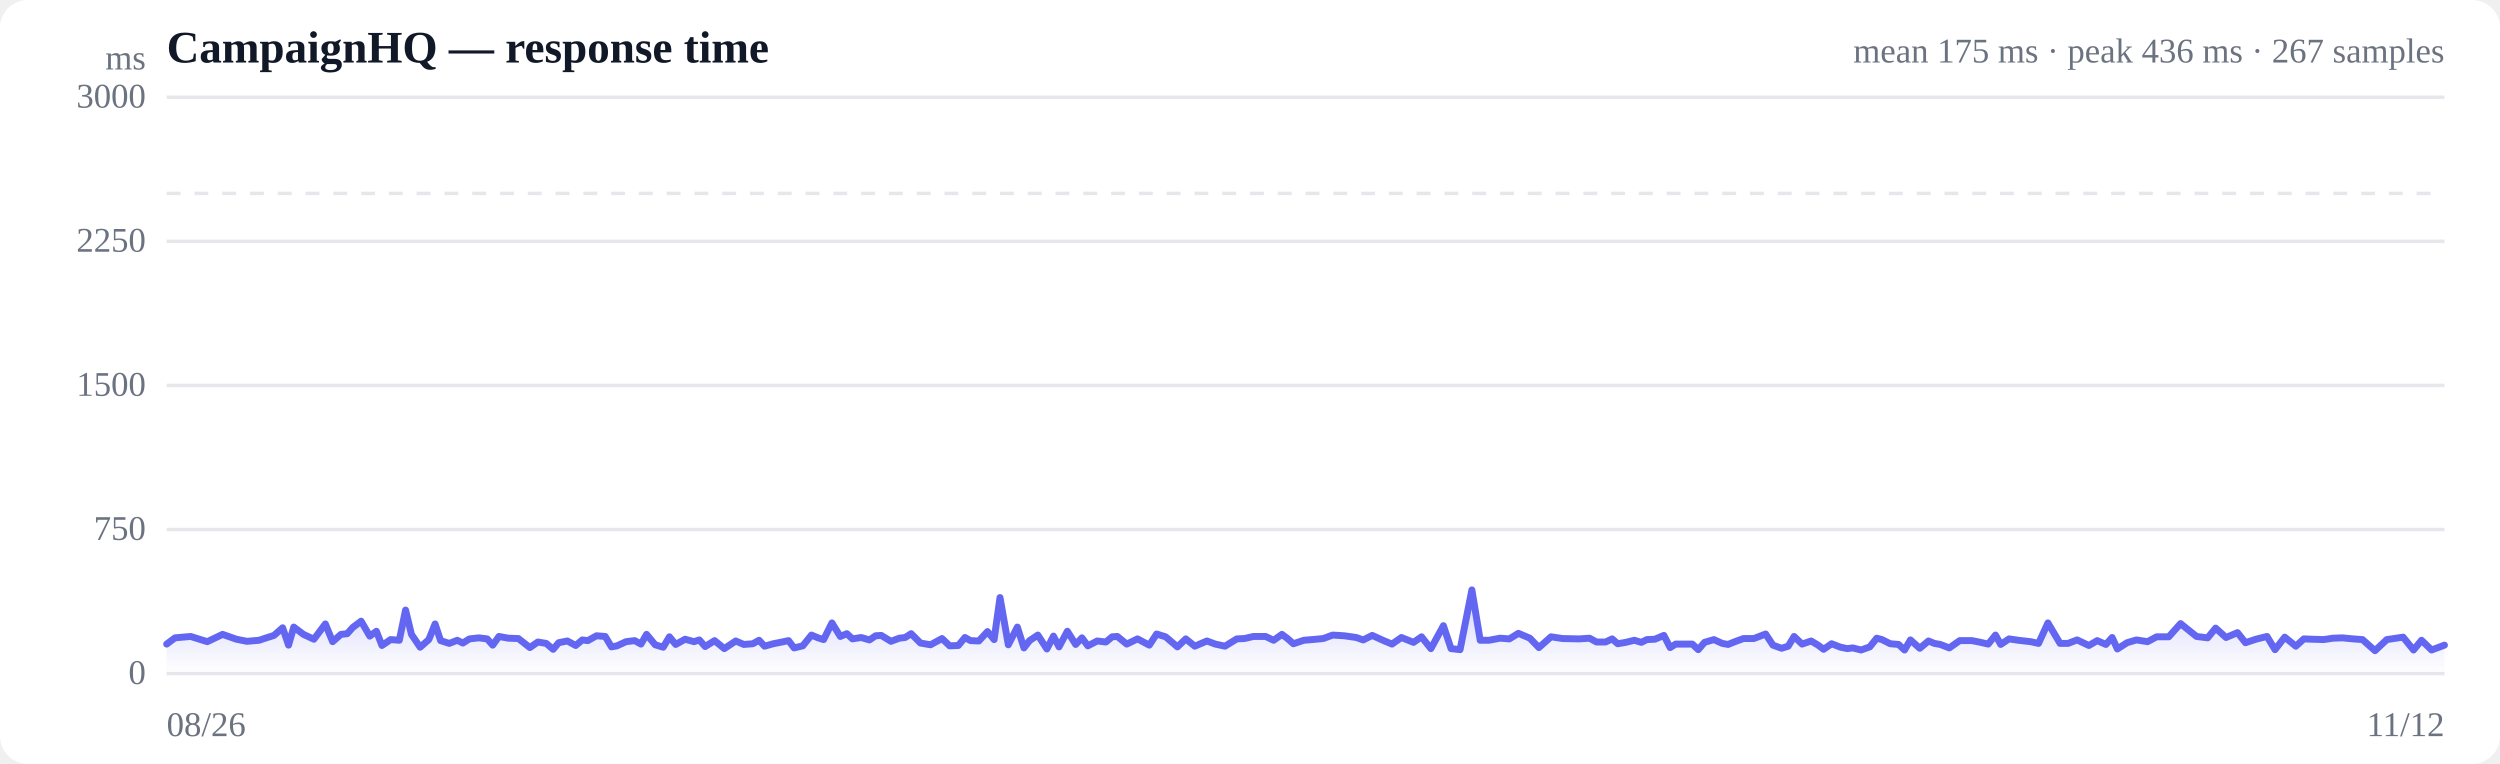
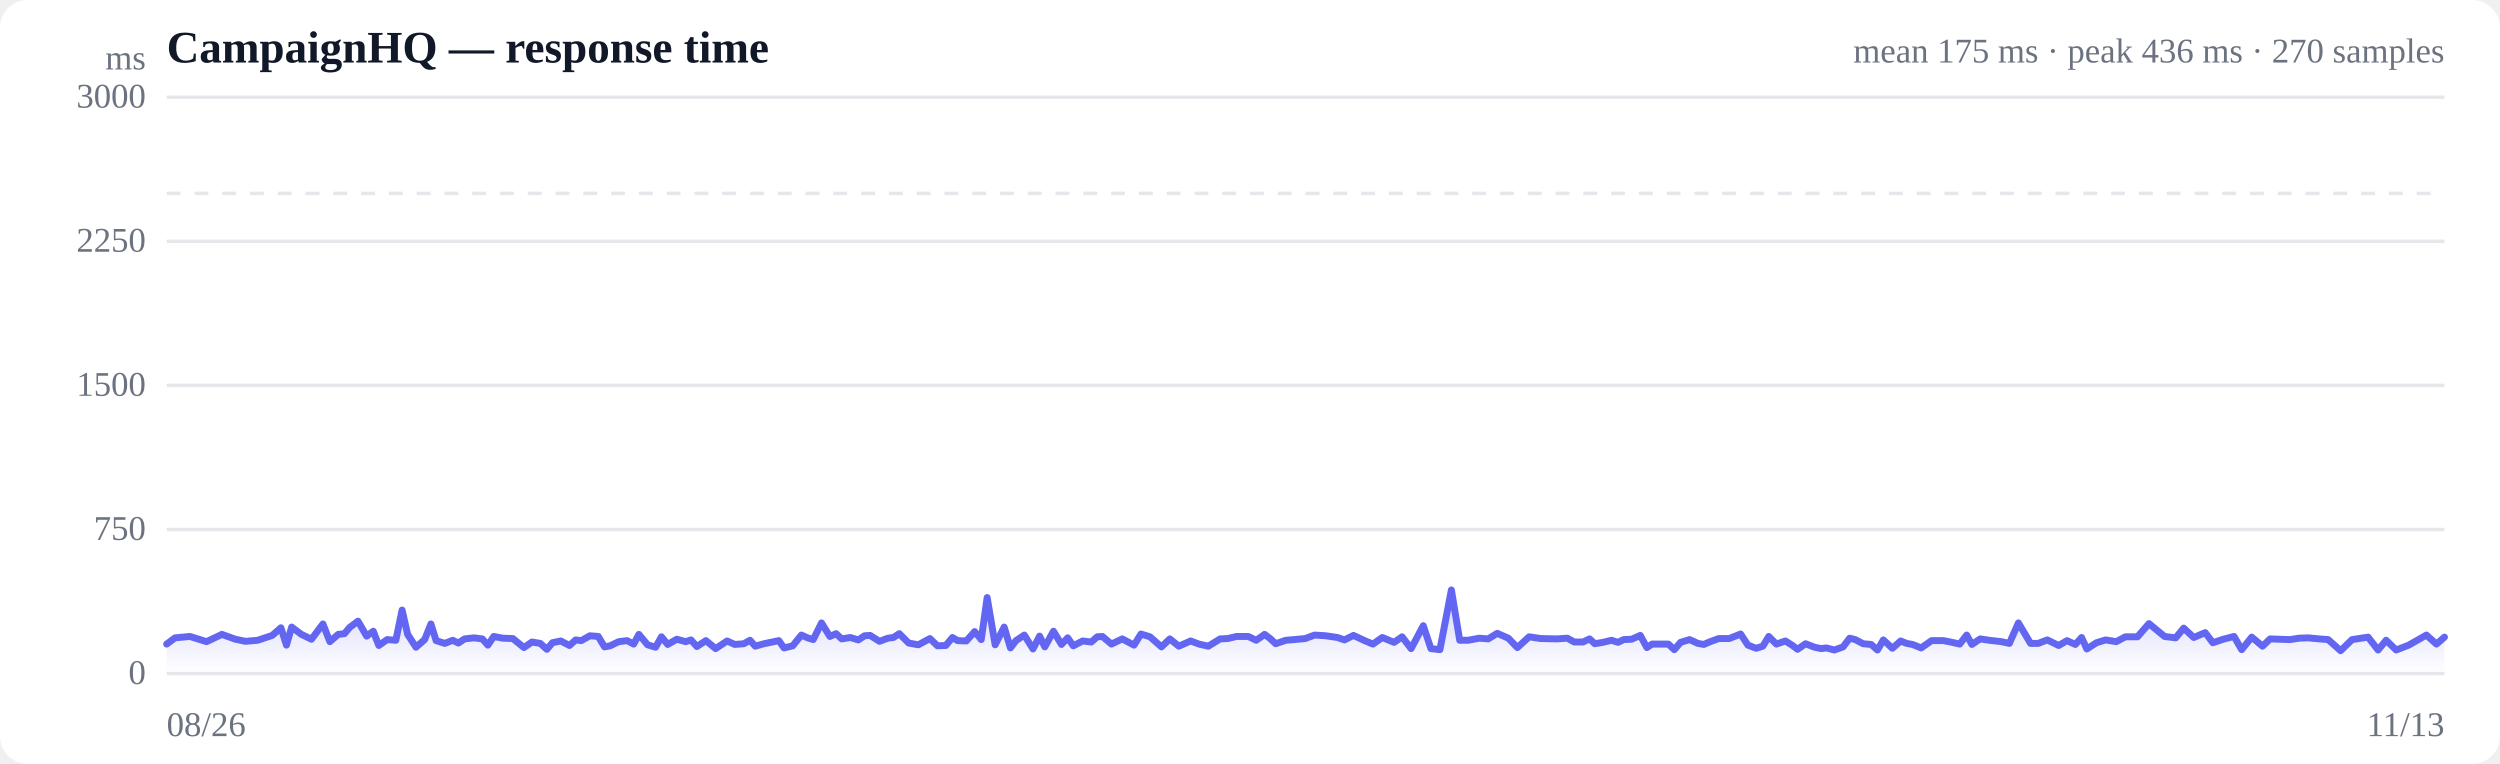
<svg xmlns="http://www.w3.org/2000/svg" viewBox="0 0 720 220" width="720" height="220" role="img" aria-label="Response time over time">
  <style>
  :root { color-scheme: light dark; }
  .bg { fill: #ffffff; }
  .grid { stroke: #e5e7eb; stroke-width: 1; }
  .axis { fill: #6b7280; font-size: 10px; }
  .title { fill: #111827; font-size: 13px; font-weight: 600; }
  .sub { fill: #6b7280; font-size: 10px; }
  .line { stroke: #6366f1; stroke-width: 2; fill: none; stroke-linejoin: round; stroke-linecap: round; }
  .area { fill: url(#fade); }
  .dot-degraded { fill: #f59e0b; }
  .dot-down { fill: #ef4444; }
  .empty { fill: #9ca3af; font-size: 12px; }
  @media (prefers-color-scheme: dark) {
    .bg { fill: #0b0f19; }
    .grid { stroke: #1f2937; }
    .axis, .sub { fill: #9ca3af; }
    .title { fill: #f3f4f6; }
    .line { stroke: #818cf8; }
  }
</style>
  <defs>
    <linearGradient id="fade" x1="0" y1="0" x2="0" y2="1">
      <stop offset="0%" stop-color="#6366f1" stop-opacity="0.28" />
      <stop offset="100%" stop-color="#6366f1" stop-opacity="0" />
    </linearGradient>
  </defs>
  <rect class="bg" width="720" height="220" rx="8" />
  <text class="title" x="48" y="18">CampaignHQ — response time</text>
-   <text class="sub" x="704" y="18" text-anchor="end">mean 175 ms · peak 436 ms · 267 samples</text>
+   <text class="sub" x="704" y="18" text-anchor="end">mean 175 ms · peak 436 ms · 270 samples</text>
  <line class="grid" x1="48" y1="194.0" x2="704" y2="194.0" />
  <text class="axis" x="42" y="197" text-anchor="end">0</text>
  <line class="grid" x1="48" y1="152.5" x2="704" y2="152.5" />
  <text class="axis" x="42" y="155.5" text-anchor="end">750</text>
  <line class="grid" x1="48" y1="111.0" x2="704" y2="111.0" />
  <text class="axis" x="42" y="114" text-anchor="end">1500</text>
  <line class="grid" x1="48" y1="69.5" x2="704" y2="69.5" />
  <text class="axis" x="42" y="72.5" text-anchor="end">2250</text>
  <line class="grid" x1="48" y1="28.0" x2="704" y2="28.0" />
  <text class="axis" x="42" y="31" text-anchor="end">3000</text>
  <line class="grid" stroke-dasharray="4 4" x1="48" y1="55.7" x2="704" y2="55.7" />
-   <path class="area" d="M48.0,185.5 L48.0,185.5 L50.4,183.7 L54.9,183.3 L59.7,184.8 L64.1,182.7 L68.1,184.1 L71.1,184.7 L74.6,184.4 L76.1,183.9 L78.9,183.0 L81.4,180.8 L83.1,185.8 L84.6,180.6 L87.4,182.7 L90.4,184.1 L93.7,179.7 L95.8,184.8 L98.2,182.7 L100.0,182.5 L101.6,180.7 L104.0,178.9 L106.5,183.2 L108.4,181.8 L110.0,185.9 L112.5,184.2 L115.0,184.4 L116.8,175.7 L118.5,182.7 L121.0,186.4 L123.5,184.2 L125.3,179.7 L126.9,184.5 L129.4,185.3 L131.7,184.4 L133.3,185.2 L135.2,184.0 L137.9,183.7 L140.3,184.0 L141.9,185.8 L143.7,183.3 L146.4,183.8 L149.3,183.9 L152.6,186.5 L154.9,184.9 L157.3,185.3 L159.3,187.0 L160.9,185.1 L163.4,184.6 L165.8,185.9 L167.7,184.3 L169.3,184.5 L171.8,183.1 L174.3,183.3 L176.1,186.3 L177.7,186.0 L180.3,184.8 L182.8,184.5 L184.6,185.5 L186.2,182.7 L188.7,185.7 L191.0,186.4 L192.8,183.4 L194.6,185.6 L197.3,184.1 L199.9,184.8 L201.4,184.3 L203.1,186.2 L205.8,184.5 L208.6,186.8 L211.9,184.6 L214.2,185.6 L216.8,185.4 L218.6,184.4 L220.2,186.1 L222.7,185.4 L225.2,184.9 L227.1,184.5 L228.7,186.6 L231.2,186.0 L233.7,182.9 L235.6,183.7 L237.2,184.2 L239.6,179.4 L242.0,183.3 L243.9,182.5 L245.5,184.0 L248.0,183.6 L250.4,184.3 L252.2,183.1 L253.8,183.0 L256.6,184.7 L259.0,183.8 L260.7,183.6 L262.4,182.5 L265.1,185.2 L268.0,185.7 L271.3,183.9 L273.5,186.0 L276.0,185.9 L277.9,183.6 L279.5,184.5 L281.9,184.6 L284.4,181.9 L286.3,184.2 L288.0,172.1 L290.4,185.7 L293.0,180.6 L294.9,186.6 L296.5,184.5 L298.9,182.9 L301.5,186.9 L303.4,183.2 L305.0,186.3 L307.4,181.8 L309.8,185.6 L311.6,183.7 L313.3,186.0 L316.0,184.6 L318.5,184.9 L320.3,183.4 L321.8,183.3 L324.5,185.5 L327.6,184.0 L331.0,185.8 L333.1,182.6 L335.7,183.4 L339.1,186.3 L341.5,184.0 L344.1,186.1 L347.6,184.6 L350.0,185.5 L352.8,186.1 L356.2,184.0 L358.4,183.9 L361.0,183.3 L364.5,183.3 L366.8,184.4 L369.2,182.7 L370.8,183.9 L372.5,185.4 L375.5,184.4 L377.9,184.2 L381.1,183.9 L383.8,182.9 L387.1,183.1 L390.6,183.6 L392.6,184.3 L395.2,183.0 L398.5,184.5 L400.9,185.5 L403.6,183.6 L407.1,185.0 L409.4,183.4 L412.1,186.8 L415.7,180.2 L417.9,186.8 L420.5,187.1 L423.9,169.9 L426.3,184.4 L428.8,184.4 L432.0,183.8 L434.7,184.0 L437.3,182.4 L440.6,183.8 L443.2,186.5 L446.7,183.4 L450.0,183.9 L454.8,184.0 L457.8,183.8 L459.8,184.9 L462.4,184.9 L464.3,184.0 L465.9,185.4 L468.2,185.0 L470.7,184.4 L472.7,185.0 L474.3,184.2 L476.6,184.1 L479.2,183.0 L481.0,186.5 L482.6,185.5 L485.0,185.5 L487.4,185.5 L489.1,187.1 L490.9,185.0 L493.6,184.2 L496.0,185.3 L497.7,185.6 L499.4,184.9 L502.1,183.9 L505.1,183.9 L508.5,182.6 L510.6,185.8 L513.1,186.7 L515.0,186.1 L516.7,183.3 L519.0,185.5 L521.6,184.6 L523.6,185.8 L525.2,187.0 L527.5,185.4 L530.1,186.4 L532.0,186.8 L533.6,186.6 L536.0,187.2 L538.5,186.3 L540.5,183.8 L542.0,184.2 L544.4,185.4 L546.8,185.6 L548.5,187.2 L550.2,184.3 L552.9,186.7 L555.4,184.6 L557.1,185.3 L558.8,185.6 L561.4,186.6 L564.4,184.5 L567.9,184.5 L570.0,184.9 L572.6,185.5 L574.7,182.9 L576.2,185.6 L578.6,184.0 L581.3,184.4 L584.8,184.8 L587.1,185.3 L589.8,179.4 L593.3,185.3 L595.6,185.3 L598.2,184.3 L601.6,185.9 L604.0,184.5 L606.5,185.6 L608.3,183.6 L609.8,186.9 L612.6,185.1 L615.3,184.3 L618.5,184.8 L621.1,183.4 L624.6,183.4 L628.0,179.6 L632.6,183.3 L635.8,183.7 L638.1,180.9 L641.1,183.6 L644.4,182.2 L646.7,185.1 L649.7,184.1 L652.9,183.3 L655.2,187.1 L658.0,183.5 L661.2,186.1 L663.5,184.0 L666.0,184.1 L669.2,184.2 L671.9,183.8 L674.6,183.7 L677.7,184.0 L680.4,184.2 L684.0,187.4 L687.4,184.2 L692.1,183.5 L695.1,187.2 L697.4,184.4 L700.3,187.2 L704.0,185.8 L704.0,194.0 L48.0,194.0 Z" />
-   <path class="line" d="M48.0,185.5 L50.4,183.7 L54.9,183.3 L59.7,184.8 L64.1,182.7 L68.1,184.1 L71.1,184.7 L74.6,184.4 L76.1,183.9 L78.9,183.0 L81.4,180.8 L83.1,185.8 L84.6,180.6 L87.4,182.7 L90.4,184.1 L93.7,179.7 L95.8,184.8 L98.2,182.7 L100.0,182.5 L101.6,180.7 L104.0,178.9 L106.5,183.2 L108.4,181.8 L110.0,185.9 L112.5,184.2 L115.0,184.4 L116.8,175.7 L118.5,182.7 L121.0,186.4 L123.5,184.2 L125.3,179.7 L126.9,184.5 L129.4,185.3 L131.7,184.4 L133.3,185.2 L135.2,184.0 L137.9,183.7 L140.3,184.0 L141.9,185.8 L143.7,183.3 L146.4,183.8 L149.3,183.9 L152.6,186.5 L154.9,184.9 L157.3,185.3 L159.3,187.0 L160.9,185.1 L163.4,184.6 L165.8,185.9 L167.7,184.3 L169.3,184.5 L171.8,183.1 L174.3,183.3 L176.1,186.3 L177.7,186.0 L180.3,184.8 L182.8,184.5 L184.6,185.5 L186.2,182.7 L188.7,185.7 L191.0,186.4 L192.8,183.4 L194.6,185.6 L197.3,184.1 L199.9,184.8 L201.4,184.3 L203.1,186.2 L205.8,184.5 L208.6,186.8 L211.9,184.6 L214.2,185.6 L216.8,185.4 L218.6,184.4 L220.2,186.1 L222.7,185.4 L225.2,184.9 L227.1,184.5 L228.7,186.6 L231.2,186.0 L233.7,182.9 L235.6,183.7 L237.2,184.2 L239.6,179.4 L242.0,183.3 L243.9,182.5 L245.5,184.0 L248.0,183.6 L250.4,184.3 L252.2,183.1 L253.8,183.0 L256.6,184.7 L259.0,183.8 L260.7,183.6 L262.4,182.5 L265.1,185.2 L268.0,185.7 L271.3,183.9 L273.5,186.0 L276.0,185.9 L277.9,183.6 L279.5,184.5 L281.9,184.6 L284.4,181.9 L286.3,184.2 L288.0,172.1 L290.4,185.7 L293.0,180.6 L294.9,186.6 L296.5,184.5 L298.9,182.9 L301.5,186.9 L303.4,183.2 L305.0,186.3 L307.4,181.8 L309.8,185.6 L311.6,183.7 L313.3,186.0 L316.0,184.6 L318.5,184.9 L320.3,183.4 L321.8,183.3 L324.5,185.5 L327.6,184.0 L331.0,185.8 L333.1,182.6 L335.7,183.4 L339.1,186.3 L341.5,184.0 L344.1,186.1 L347.6,184.6 L350.0,185.5 L352.8,186.1 L356.2,184.0 L358.4,183.9 L361.0,183.3 L364.5,183.3 L366.8,184.4 L369.2,182.7 L370.8,183.9 L372.5,185.4 L375.5,184.4 L377.9,184.2 L381.1,183.9 L383.8,182.9 L387.1,183.1 L390.6,183.6 L392.6,184.3 L395.2,183.0 L398.5,184.5 L400.9,185.5 L403.6,183.6 L407.1,185.0 L409.4,183.4 L412.1,186.8 L415.7,180.2 L417.9,186.8 L420.5,187.1 L423.9,169.9 L426.3,184.4 L428.8,184.4 L432.0,183.8 L434.7,184.0 L437.3,182.4 L440.6,183.8 L443.2,186.5 L446.7,183.4 L450.0,183.9 L454.8,184.0 L457.8,183.8 L459.8,184.9 L462.4,184.9 L464.3,184.0 L465.9,185.4 L468.2,185.0 L470.7,184.4 L472.7,185.0 L474.3,184.2 L476.6,184.1 L479.2,183.0 L481.0,186.5 L482.6,185.5 L485.0,185.5 L487.4,185.5 L489.1,187.1 L490.9,185.0 L493.6,184.2 L496.0,185.3 L497.7,185.6 L499.4,184.9 L502.1,183.9 L505.1,183.9 L508.5,182.6 L510.6,185.8 L513.1,186.7 L515.0,186.1 L516.7,183.3 L519.0,185.5 L521.6,184.6 L523.6,185.8 L525.2,187.0 L527.5,185.4 L530.1,186.4 L532.0,186.8 L533.6,186.6 L536.0,187.2 L538.5,186.3 L540.5,183.8 L542.0,184.2 L544.4,185.4 L546.8,185.6 L548.5,187.2 L550.2,184.3 L552.9,186.7 L555.4,184.6 L557.1,185.3 L558.8,185.6 L561.4,186.6 L564.4,184.5 L567.9,184.5 L570.0,184.9 L572.6,185.5 L574.7,182.9 L576.2,185.6 L578.6,184.0 L581.3,184.4 L584.8,184.8 L587.1,185.3 L589.8,179.4 L593.3,185.3 L595.6,185.3 L598.2,184.3 L601.6,185.9 L604.0,184.5 L606.5,185.6 L608.3,183.6 L609.8,186.9 L612.6,185.1 L615.3,184.3 L618.5,184.8 L621.1,183.4 L624.6,183.4 L628.0,179.6 L632.6,183.3 L635.8,183.7 L638.1,180.9 L641.1,183.6 L644.4,182.2 L646.7,185.1 L649.7,184.1 L652.9,183.3 L655.2,187.1 L658.0,183.5 L661.2,186.1 L663.5,184.0 L666.0,184.1 L669.2,184.2 L671.9,183.8 L674.6,183.7 L677.7,184.0 L680.4,184.2 L684.0,187.4 L687.4,184.2 L692.1,183.5 L695.1,187.2 L697.4,184.4 L700.3,187.2 L704.0,185.8" />
+   <path class="area" d="M48.0,185.5 L48.0,185.5 L50.4,183.7 L54.7,183.3 L59.5,184.8 L63.9,182.7 L67.8,184.1 L70.7,184.7 L74.2,184.4 L75.7,183.9 L78.4,183.0 L80.9,180.8 L82.5,185.8 L84.0,180.6 L86.8,182.7 L89.7,184.1 L93.0,179.7 L95.0,184.8 L97.4,182.7 L99.2,182.5 L100.7,180.7 L103.1,178.9 L105.6,183.2 L107.5,181.8 L109.1,185.9 L111.5,184.2 L114.0,184.4 L115.8,175.7 L117.4,182.7 L119.8,186.4 L122.3,184.2 L124.1,179.7 L125.6,184.5 L128.1,185.3 L130.4,184.4 L132.0,185.2 L133.8,184.0 L136.5,183.7 L138.9,184.0 L140.5,185.8 L142.2,183.3 L144.8,183.8 L147.7,183.9 L150.9,186.5 L153.2,184.9 L155.6,185.3 L157.5,187.0 L159.1,185.1 L161.5,184.6 L164.0,185.9 L165.8,184.3 L167.4,184.5 L169.9,183.1 L172.3,183.3 L174.1,186.3 L175.7,186.0 L178.2,184.8 L180.6,184.5 L182.5,185.5 L184.0,182.7 L186.5,185.7 L188.8,186.4 L190.5,183.4 L192.3,185.6 L194.9,184.1 L197.5,184.8 L199.0,184.3 L200.7,186.2 L203.3,184.5 L206.1,186.8 L209.4,184.6 L211.6,185.6 L214.2,185.4 L216.0,184.4 L217.5,186.1 L220.0,185.4 L222.4,184.9 L224.3,184.5 L225.8,186.6 L228.3,186.0 L230.8,182.9 L232.6,183.7 L234.2,184.2 L236.6,179.4 L239.0,183.3 L240.8,182.5 L242.4,184.0 L244.9,183.6 L247.2,184.3 L249.0,183.1 L250.6,183.0 L253.3,184.7 L255.7,183.8 L257.3,183.6 L259.0,182.5 L261.7,185.2 L264.5,185.7 L267.8,183.9 L270.0,186.0 L272.4,185.9 L274.3,183.6 L275.8,184.5 L278.3,184.6 L280.7,181.9 L282.6,184.2 L284.3,172.1 L286.6,185.7 L289.2,180.6 L291.0,186.6 L292.6,184.5 L295.0,182.9 L297.5,186.9 L299.4,183.2 L300.9,186.3 L303.4,181.8 L305.7,185.6 L307.5,183.7 L309.1,186.0 L311.8,184.6 L314.3,184.9 L316.0,183.4 L317.5,183.3 L320.1,185.5 L323.2,184.0 L326.6,185.8 L328.6,182.6 L331.2,183.4 L334.5,186.3 L336.9,184.0 L339.5,186.1 L342.9,184.6 L345.3,185.5 L348.0,186.1 L351.4,184.0 L353.6,183.9 L356.1,183.3 L359.5,183.3 L361.8,184.4 L364.2,182.7 L365.8,183.9 L367.4,185.4 L370.3,184.4 L372.7,184.2 L375.9,183.9 L378.6,182.9 L381.8,183.1 L385.2,183.6 L387.2,184.3 L389.8,183.0 L393.0,184.5 L395.4,185.5 L398.1,183.6 L401.5,185.0 L403.8,183.4 L406.4,186.8 L409.9,180.2 L412.1,186.8 L414.7,187.1 L418.0,169.9 L420.4,184.4 L422.8,184.4 L426.0,183.8 L428.6,184.0 L431.2,182.4 L434.4,183.8 L437.0,186.5 L440.4,183.4 L443.7,183.9 L448.4,184.0 L451.4,183.8 L453.4,184.9 L455.9,184.9 L457.8,184.0 L459.3,185.4 L461.6,185.0 L464.1,184.4 L466.0,185.0 L467.6,184.2 L469.9,184.1 L472.4,183.0 L474.3,186.5 L475.8,185.5 L478.2,185.5 L480.5,185.5 L482.2,187.1 L484.0,185.0 L486.6,184.2 L489.0,185.3 L490.7,185.6 L492.3,184.9 L495.0,183.9 L498.0,183.9 L501.3,182.6 L503.4,185.8 L505.8,186.7 L507.7,186.1 L509.4,183.3 L511.6,185.5 L514.2,184.6 L516.1,185.8 L517.7,187.0 L520.0,185.4 L522.6,186.4 L524.5,186.8 L526.0,186.6 L528.3,187.2 L530.8,186.3 L532.7,183.8 L534.3,184.2 L536.6,185.4 L538.9,185.6 L540.7,187.2 L542.4,184.3 L545.0,186.7 L547.4,184.6 L549.1,185.3 L550.8,185.6 L553.3,186.6 L556.3,184.5 L559.7,184.5 L561.8,184.9 L564.4,185.5 L566.4,182.9 L567.9,185.6 L570.3,184.0 L572.9,184.4 L576.4,184.8 L578.7,185.3 L581.3,179.4 L584.8,185.3 L587.0,185.3 L589.6,184.3 L592.9,185.9 L595.3,184.5 L597.7,185.6 L599.5,183.6 L601.0,186.9 L603.8,185.1 L606.4,184.3 L609.5,184.8 L612.1,183.4 L615.6,183.4 L618.9,179.6 L623.4,183.3 L626.6,183.7 L628.9,180.9 L631.8,183.6 L635.1,182.2 L637.3,185.1 L640.3,184.1 L643.4,183.3 L645.6,187.1 L648.5,183.5 L651.6,186.1 L653.8,184.0 L656.4,184.1 L659.5,184.2 L662.1,183.8 L664.8,183.7 L667.9,184.0 L670.5,184.2 L674.1,187.4 L677.4,184.2 L682.0,183.5 L684.9,187.2 L687.2,184.4 L690.1,187.2 L693.7,185.8 L698.8,182.9 L701.7,185.5 L704.0,183.5 L704.0,194.0 L48.0,194.0 Z" />
+   <path class="line" d="M48.0,185.5 L50.4,183.7 L54.7,183.3 L59.5,184.8 L63.9,182.7 L67.8,184.1 L70.7,184.7 L74.2,184.4 L75.7,183.9 L78.4,183.0 L80.9,180.8 L82.5,185.8 L84.0,180.6 L86.8,182.7 L89.7,184.1 L93.0,179.7 L95.0,184.8 L97.4,182.7 L99.2,182.5 L100.7,180.7 L103.1,178.9 L105.6,183.2 L107.5,181.8 L109.1,185.9 L111.5,184.2 L114.0,184.4 L115.8,175.7 L117.4,182.7 L119.8,186.4 L122.3,184.2 L124.1,179.7 L125.6,184.5 L128.1,185.3 L130.4,184.4 L132.0,185.2 L133.8,184.0 L136.5,183.7 L138.9,184.0 L140.5,185.8 L142.2,183.3 L144.8,183.8 L147.7,183.9 L150.9,186.5 L153.2,184.9 L155.6,185.3 L157.5,187.0 L159.1,185.1 L161.5,184.6 L164.0,185.9 L165.8,184.3 L167.4,184.5 L169.9,183.1 L172.3,183.3 L174.1,186.3 L175.7,186.0 L178.2,184.8 L180.6,184.5 L182.5,185.5 L184.0,182.7 L186.5,185.7 L188.8,186.4 L190.5,183.4 L192.3,185.6 L194.9,184.1 L197.5,184.8 L199.0,184.3 L200.7,186.2 L203.3,184.5 L206.1,186.8 L209.4,184.6 L211.6,185.6 L214.2,185.4 L216.0,184.4 L217.5,186.1 L220.0,185.4 L222.4,184.9 L224.3,184.5 L225.8,186.6 L228.3,186.0 L230.8,182.9 L232.6,183.7 L234.2,184.2 L236.6,179.4 L239.0,183.3 L240.8,182.5 L242.4,184.0 L244.9,183.6 L247.2,184.3 L249.0,183.1 L250.6,183.0 L253.3,184.7 L255.7,183.8 L257.3,183.6 L259.0,182.5 L261.7,185.2 L264.5,185.7 L267.8,183.9 L270.0,186.0 L272.4,185.9 L274.3,183.6 L275.8,184.5 L278.3,184.6 L280.7,181.9 L282.6,184.2 L284.3,172.1 L286.6,185.7 L289.2,180.6 L291.0,186.6 L292.6,184.5 L295.0,182.9 L297.5,186.9 L299.4,183.2 L300.9,186.3 L303.4,181.8 L305.7,185.6 L307.5,183.7 L309.1,186.0 L311.8,184.6 L314.3,184.9 L316.0,183.4 L317.5,183.3 L320.1,185.5 L323.2,184.0 L326.6,185.8 L328.6,182.6 L331.2,183.4 L334.5,186.3 L336.9,184.0 L339.5,186.1 L342.9,184.6 L345.3,185.5 L348.0,186.1 L351.4,184.0 L353.6,183.9 L356.1,183.3 L359.5,183.3 L361.8,184.4 L364.2,182.7 L365.8,183.9 L367.4,185.4 L370.3,184.4 L372.7,184.2 L375.9,183.9 L378.6,182.9 L381.8,183.1 L385.2,183.6 L387.2,184.3 L389.8,183.0 L393.0,184.5 L395.4,185.5 L398.1,183.6 L401.5,185.0 L403.8,183.4 L406.4,186.8 L409.9,180.2 L412.1,186.8 L414.7,187.1 L418.0,169.9 L420.4,184.4 L422.8,184.4 L426.0,183.8 L428.6,184.0 L431.2,182.4 L434.4,183.8 L437.0,186.5 L440.4,183.4 L443.7,183.9 L448.4,184.0 L451.4,183.8 L453.4,184.9 L455.9,184.9 L457.8,184.0 L459.3,185.4 L461.6,185.0 L464.1,184.4 L466.0,185.0 L467.6,184.2 L469.9,184.1 L472.4,183.0 L474.3,186.5 L475.8,185.5 L478.2,185.5 L480.5,185.5 L482.2,187.1 L484.0,185.0 L486.6,184.2 L489.0,185.3 L490.7,185.6 L492.3,184.9 L495.0,183.9 L498.0,183.9 L501.3,182.6 L503.4,185.8 L505.8,186.7 L507.7,186.1 L509.4,183.3 L511.6,185.5 L514.2,184.6 L516.1,185.8 L517.7,187.0 L520.0,185.4 L522.6,186.4 L524.5,186.8 L526.0,186.6 L528.3,187.2 L530.8,186.3 L532.7,183.8 L534.3,184.2 L536.6,185.4 L538.9,185.6 L540.7,187.2 L542.4,184.3 L545.0,186.7 L547.4,184.6 L549.1,185.3 L550.8,185.6 L553.3,186.6 L556.3,184.5 L559.7,184.5 L561.8,184.9 L564.4,185.5 L566.4,182.9 L567.9,185.6 L570.3,184.0 L572.9,184.4 L576.4,184.8 L578.7,185.3 L581.3,179.4 L584.8,185.3 L587.0,185.3 L589.6,184.3 L592.9,185.9 L595.3,184.5 L597.7,185.6 L599.5,183.6 L601.0,186.9 L603.8,185.1 L606.4,184.3 L609.5,184.8 L612.1,183.4 L615.6,183.4 L618.9,179.6 L623.4,183.3 L626.6,183.7 L628.9,180.9 L631.8,183.6 L635.1,182.2 L637.3,185.1 L640.3,184.1 L643.4,183.3 L645.6,187.1 L648.5,183.5 L651.6,186.1 L653.8,184.0 L656.4,184.1 L659.5,184.2 L662.1,183.8 L664.8,183.7 L667.9,184.0 L670.5,184.2 L674.1,187.4 L677.4,184.2 L682.0,183.5 L684.9,187.2 L687.2,184.4 L690.1,187.2 L693.7,185.8 L698.8,182.9 L701.7,185.5 L704.0,183.5" />
  <text class="axis" x="48" y="212">08/26</text>
-   <text class="axis" x="704" y="212" text-anchor="end">11/12</text>
+   <text class="axis" x="704" y="212" text-anchor="end">11/13</text>
  <text class="axis" x="42" y="20" text-anchor="end">ms</text>
</svg>
